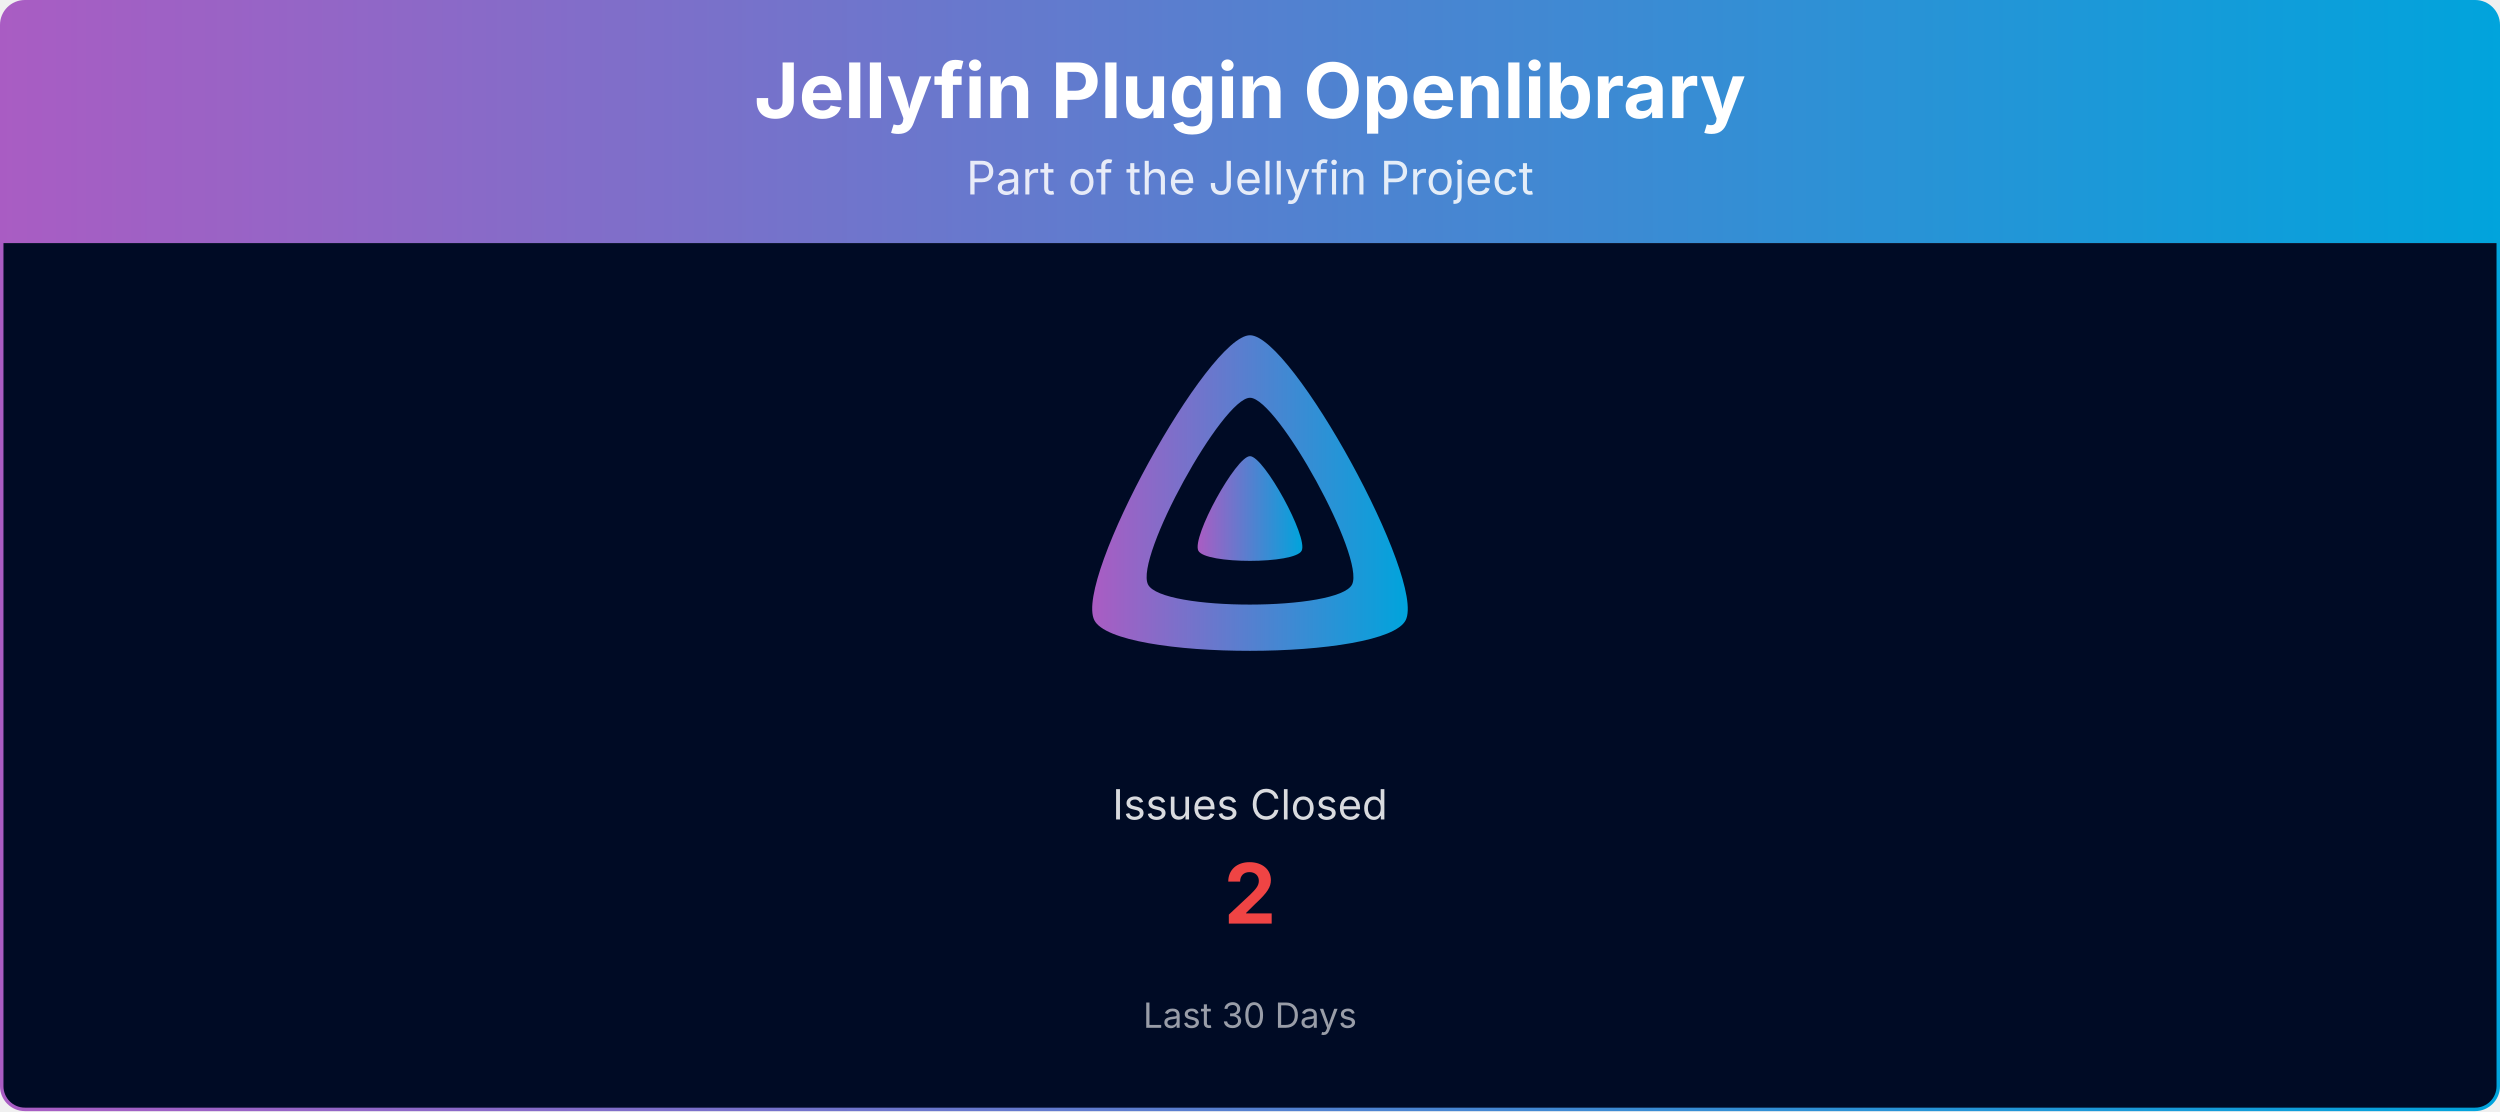
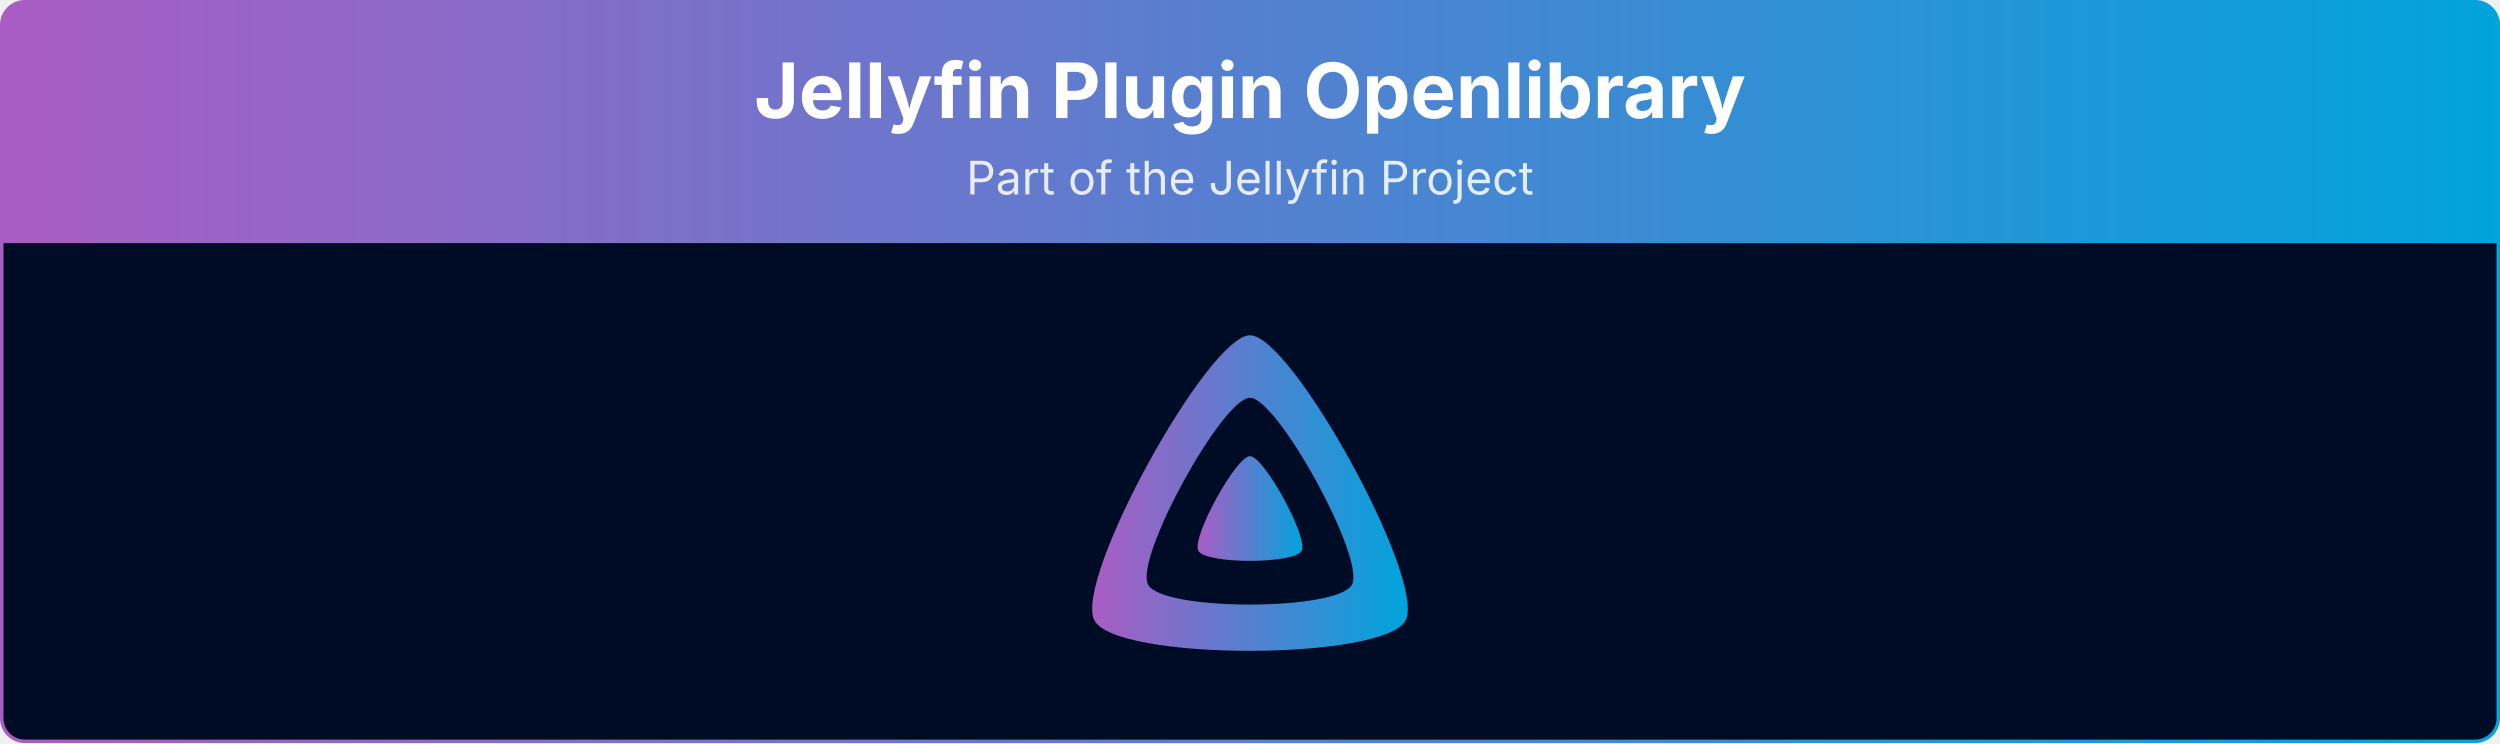
- <svg xmlns="http://www.w3.org/2000/svg" viewBox="0 0 1080 480" width="100%" role="img" aria-label="Jellyfin Plugin Openlibrary">
+ <svg xmlns="http://www.w3.org/2000/svg" viewBox="0 0 1080 321" width="100%" role="img" aria-label="Jellyfin Plugin Openlibrary">
  <defs>
    <linearGradient id="banner-jellyfin-plugin-openlibrary-grad" x1="0" y1="0" x2="1" y2="0">
      <stop offset="0%" stop-color="#AA5CC3" />
      <stop offset="100%" stop-color="#00A4DC" />
    </linearGradient>
    <clipPath id="banner-jellyfin-plugin-openlibrary-grad-clip">
-       <rect x="0.75" y="0.75" width="1078.5" height="478.5" rx="10" ry="10" />
+       <rect x="0.75" y="0.75" width="1078.5" height="319.5" rx="10" ry="10" />
    </clipPath>
  </defs>
  <g clip-path="url(#banner-jellyfin-plugin-openlibrary-grad-clip)">
    <path d="M0.75,10.75 A10.0,10.0 0 0 1 10.75,0.75 L1069.25,0.75 A10.0,10.0 0 0 1 1079.25,10.75 L1079.25,105.00 L0.75,105.00 Z" fill="url(#banner-jellyfin-plugin-openlibrary-grad)" />
    <text x="540.0" y="51" text-anchor="middle" font-size="33" font-weight="700" font-family="Plus Jakarta Sans, system-ui, -apple-system, Segoe UI, sans-serif" fill="#ffffff">Jellyfin Plugin Openlibrary</text>
    <text x="540.0" y="84" text-anchor="middle" font-size="20" font-family="Plus Jakarta Sans, system-ui, -apple-system, Segoe UI, sans-serif" fill="#ffffff" opacity="0.85">Part of the Jellyfin Project</text>
-     <rect x="0.75" y="105" width="1078.5" height="374.25" fill="#000b25" />
+     <rect x="0.75" y="105" width="1078.5" height="215.25" fill="#000b25" />
    <g transform="translate(465.00,138.00) scale(0.29297)">
      <path fill="url(#banner-jellyfin-plugin-openlibrary-grad)" fill-rule="evenodd" d="M256,23.3c-61.6,0-259.8,359.4-229.6,420.1s429.3,60,459.2,0S317.6,23.3,256,23.3zM406.5,390.8c-19.6,39.3-281.1,39.8-300.9,0s110.1-275.3,150.4-275.3S426.1,351.4,406.5,390.8z" />
      <path fill="url(#banner-jellyfin-plugin-openlibrary-grad)" d="M256,201.6c-20.4,0-86.2,119.3-76.2,139.4s142.5,19.9,152.4,0S276.5,201.6,256,201.6z" />
    </g>
-     <text x="540.0" y="354.0" text-anchor="middle" font-size="18" font-family="Plus Jakarta Sans, system-ui, -apple-system, Segoe UI, sans-serif" fill="#ffffff" opacity="0.85">Issues Closed</text>
-     <text x="540.0" y="399.0" text-anchor="middle" font-size="36" font-weight="700" font-family="Plus Jakarta Sans, system-ui, -apple-system, Segoe UI, sans-serif" fill="#ef4444">2</text>
-     <text x="540.0" y="444.0" text-anchor="middle" font-size="15" font-family="Plus Jakarta Sans, system-ui, -apple-system, Segoe UI, sans-serif" fill="#ffffff" opacity="0.6">Last 30 Days</text>
  </g>
-   <rect x="0.75" y="0.75" width="1078.5" height="478.5" rx="10" ry="10" fill="none" stroke="url(#banner-jellyfin-plugin-openlibrary-grad)" stroke-width="1.5" />
+   <rect x="0.75" y="0.75" width="1078.5" height="319.5" rx="10" ry="10" fill="none" stroke="url(#banner-jellyfin-plugin-openlibrary-grad)" stroke-width="1.5" />
</svg>
